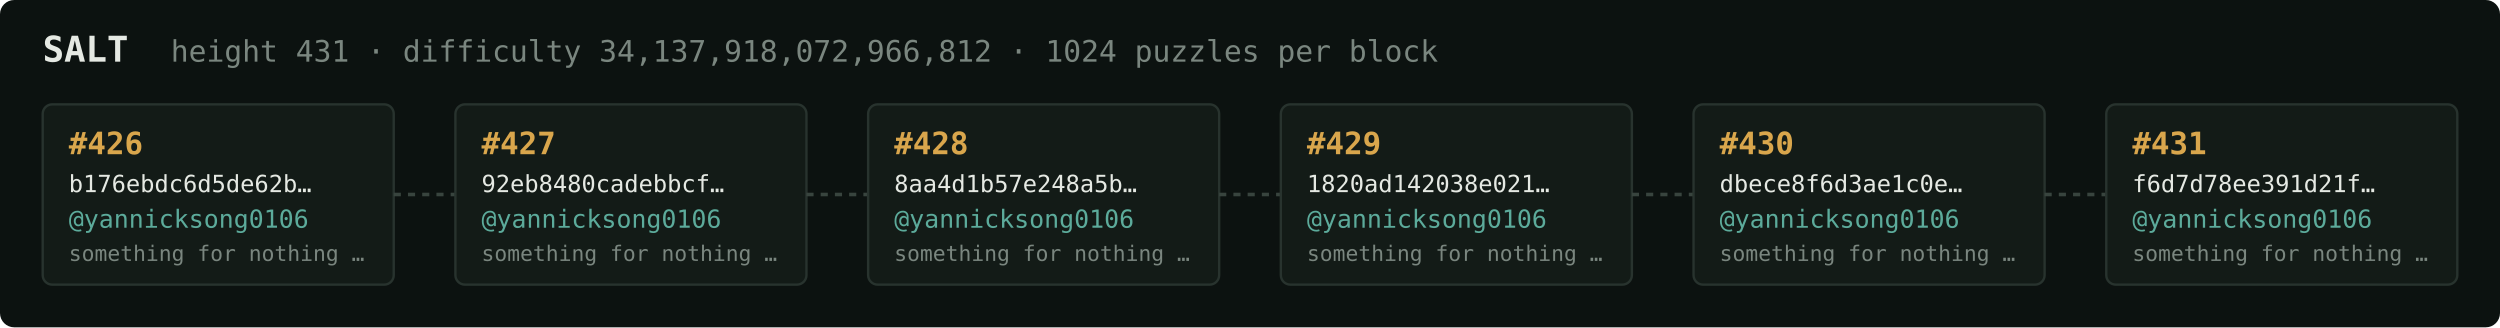
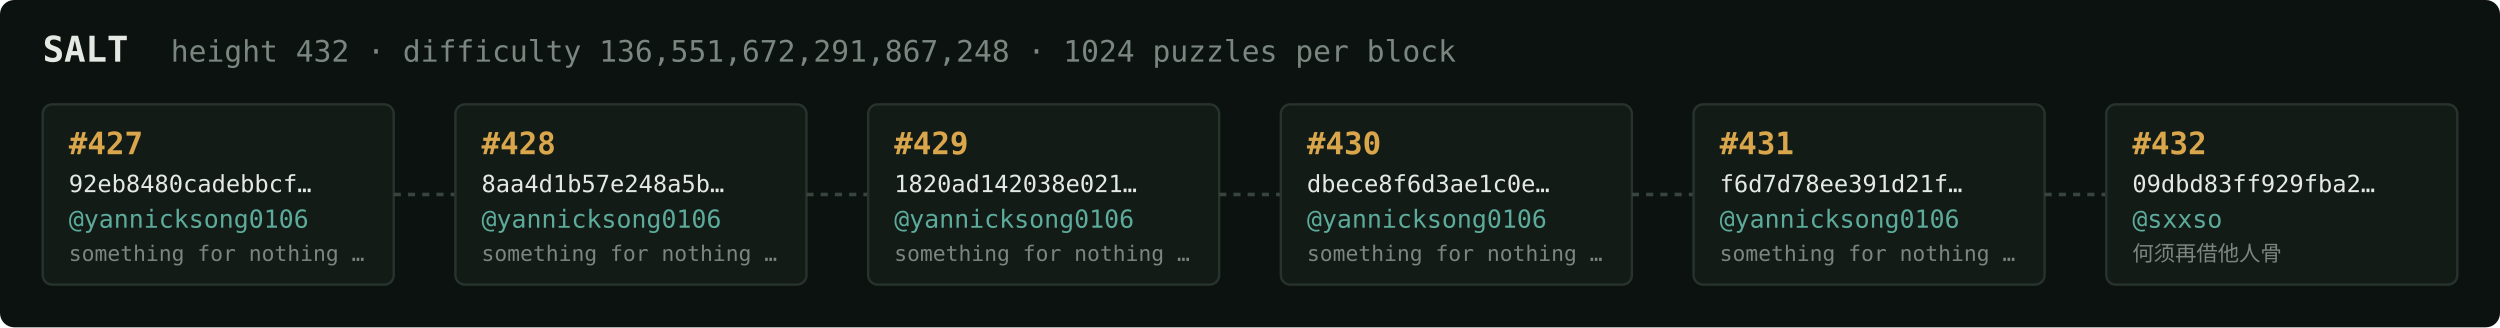
<svg xmlns="http://www.w3.org/2000/svg" width="1054" height="138" viewBox="0 0 1054 138" font-family="ui-monospace,SFMono-Regular,Menlo,monospace">
  <rect fill="#0c1210" width="1054" height="138" rx="6" />
  <text x="18" y="26" fill="#e5e9e3" font-size="15" font-weight="700">SALT</text>
-   <text x="72" y="26" fill="#7a867f" font-size="12.5">height 431 · difficulty 34,137,918,072,966,812 · 1024 puzzles per block</text>
+   <text x="72" y="26" fill="#7a867f" font-size="12.5">height 432 · difficulty 136,551,672,291,867,248 · 1024 puzzles per block</text>
  <rect x="18" y="44" width="148" height="76" rx="4" fill="#131b17" stroke="#28332e" stroke-width="1" />
-   <text x="29" y="65" fill="#d9a64c" font-size="13" font-weight="700">#426</text>
-   <text x="29" y="81" fill="#e5e9e3" font-size="10">b176ebdc6d5de62b…</text>
+   <text x="29" y="65" fill="#d9a64c" font-size="13" font-weight="700">#427</text>
+   <text x="29" y="81" fill="#e5e9e3" font-size="10">92eb8480cadebbcf…</text>
  <text x="29" y="96" fill="#5cab9b" font-size="10.5">@yannicksong0106</text>
  <text x="29" y="110" fill="#7a867f" font-size="9">something for nothing …</text>
  <line x1="166" y1="82.0" x2="192" y2="82.0" stroke="#38443e" stroke-width="1.5" stroke-dasharray="3 3" />
  <rect x="192" y="44" width="148" height="76" rx="4" fill="#131b17" stroke="#28332e" stroke-width="1" />
-   <text x="203" y="65" fill="#d9a64c" font-size="13" font-weight="700">#427</text>
-   <text x="203" y="81" fill="#e5e9e3" font-size="10">92eb8480cadebbcf…</text>
+   <text x="203" y="65" fill="#d9a64c" font-size="13" font-weight="700">#428</text>
+   <text x="203" y="81" fill="#e5e9e3" font-size="10">8aa4d1b57e248a5b…</text>
  <text x="203" y="96" fill="#5cab9b" font-size="10.5">@yannicksong0106</text>
  <text x="203" y="110" fill="#7a867f" font-size="9">something for nothing …</text>
  <line x1="340" y1="82.0" x2="366" y2="82.0" stroke="#38443e" stroke-width="1.5" stroke-dasharray="3 3" />
  <rect x="366" y="44" width="148" height="76" rx="4" fill="#131b17" stroke="#28332e" stroke-width="1" />
-   <text x="377" y="65" fill="#d9a64c" font-size="13" font-weight="700">#428</text>
-   <text x="377" y="81" fill="#e5e9e3" font-size="10">8aa4d1b57e248a5b…</text>
+   <text x="377" y="65" fill="#d9a64c" font-size="13" font-weight="700">#429</text>
+   <text x="377" y="81" fill="#e5e9e3" font-size="10">1820ad142038e021…</text>
  <text x="377" y="96" fill="#5cab9b" font-size="10.5">@yannicksong0106</text>
  <text x="377" y="110" fill="#7a867f" font-size="9">something for nothing …</text>
  <line x1="514" y1="82.0" x2="540" y2="82.0" stroke="#38443e" stroke-width="1.5" stroke-dasharray="3 3" />
  <rect x="540" y="44" width="148" height="76" rx="4" fill="#131b17" stroke="#28332e" stroke-width="1" />
-   <text x="551" y="65" fill="#d9a64c" font-size="13" font-weight="700">#429</text>
-   <text x="551" y="81" fill="#e5e9e3" font-size="10">1820ad142038e021…</text>
+   <text x="551" y="65" fill="#d9a64c" font-size="13" font-weight="700">#430</text>
+   <text x="551" y="81" fill="#e5e9e3" font-size="10">dbece8f6d3ae1c0e…</text>
  <text x="551" y="96" fill="#5cab9b" font-size="10.5">@yannicksong0106</text>
  <text x="551" y="110" fill="#7a867f" font-size="9">something for nothing …</text>
  <line x1="688" y1="82.0" x2="714" y2="82.0" stroke="#38443e" stroke-width="1.5" stroke-dasharray="3 3" />
  <rect x="714" y="44" width="148" height="76" rx="4" fill="#131b17" stroke="#28332e" stroke-width="1" />
-   <text x="725" y="65" fill="#d9a64c" font-size="13" font-weight="700">#430</text>
-   <text x="725" y="81" fill="#e5e9e3" font-size="10">dbece8f6d3ae1c0e…</text>
+   <text x="725" y="65" fill="#d9a64c" font-size="13" font-weight="700">#431</text>
+   <text x="725" y="81" fill="#e5e9e3" font-size="10">f6d7d78ee391d21f…</text>
  <text x="725" y="96" fill="#5cab9b" font-size="10.5">@yannicksong0106</text>
  <text x="725" y="110" fill="#7a867f" font-size="9">something for nothing …</text>
  <line x1="862" y1="82.0" x2="888" y2="82.0" stroke="#38443e" stroke-width="1.5" stroke-dasharray="3 3" />
  <rect x="888" y="44" width="148" height="76" rx="4" fill="#131b17" stroke="#28332e" stroke-width="1" />
-   <text x="899" y="65" fill="#d9a64c" font-size="13" font-weight="700">#431</text>
-   <text x="899" y="81" fill="#e5e9e3" font-size="10">f6d7d78ee391d21f…</text>
-   <text x="899" y="96" fill="#5cab9b" font-size="10.5">@yannicksong0106</text>
-   <text x="899" y="110" fill="#7a867f" font-size="9">something for nothing …</text>
+   <text x="899" y="65" fill="#d9a64c" font-size="13" font-weight="700">#432</text>
+   <text x="899" y="81" fill="#e5e9e3" font-size="10">09dbd83ff929fba2…</text>
+   <text x="899" y="96" fill="#5cab9b" font-size="10.5">@sxxso</text>
+   <text x="899" y="110" fill="#7a867f" font-size="9">何须再借他人骨</text>
</svg>
